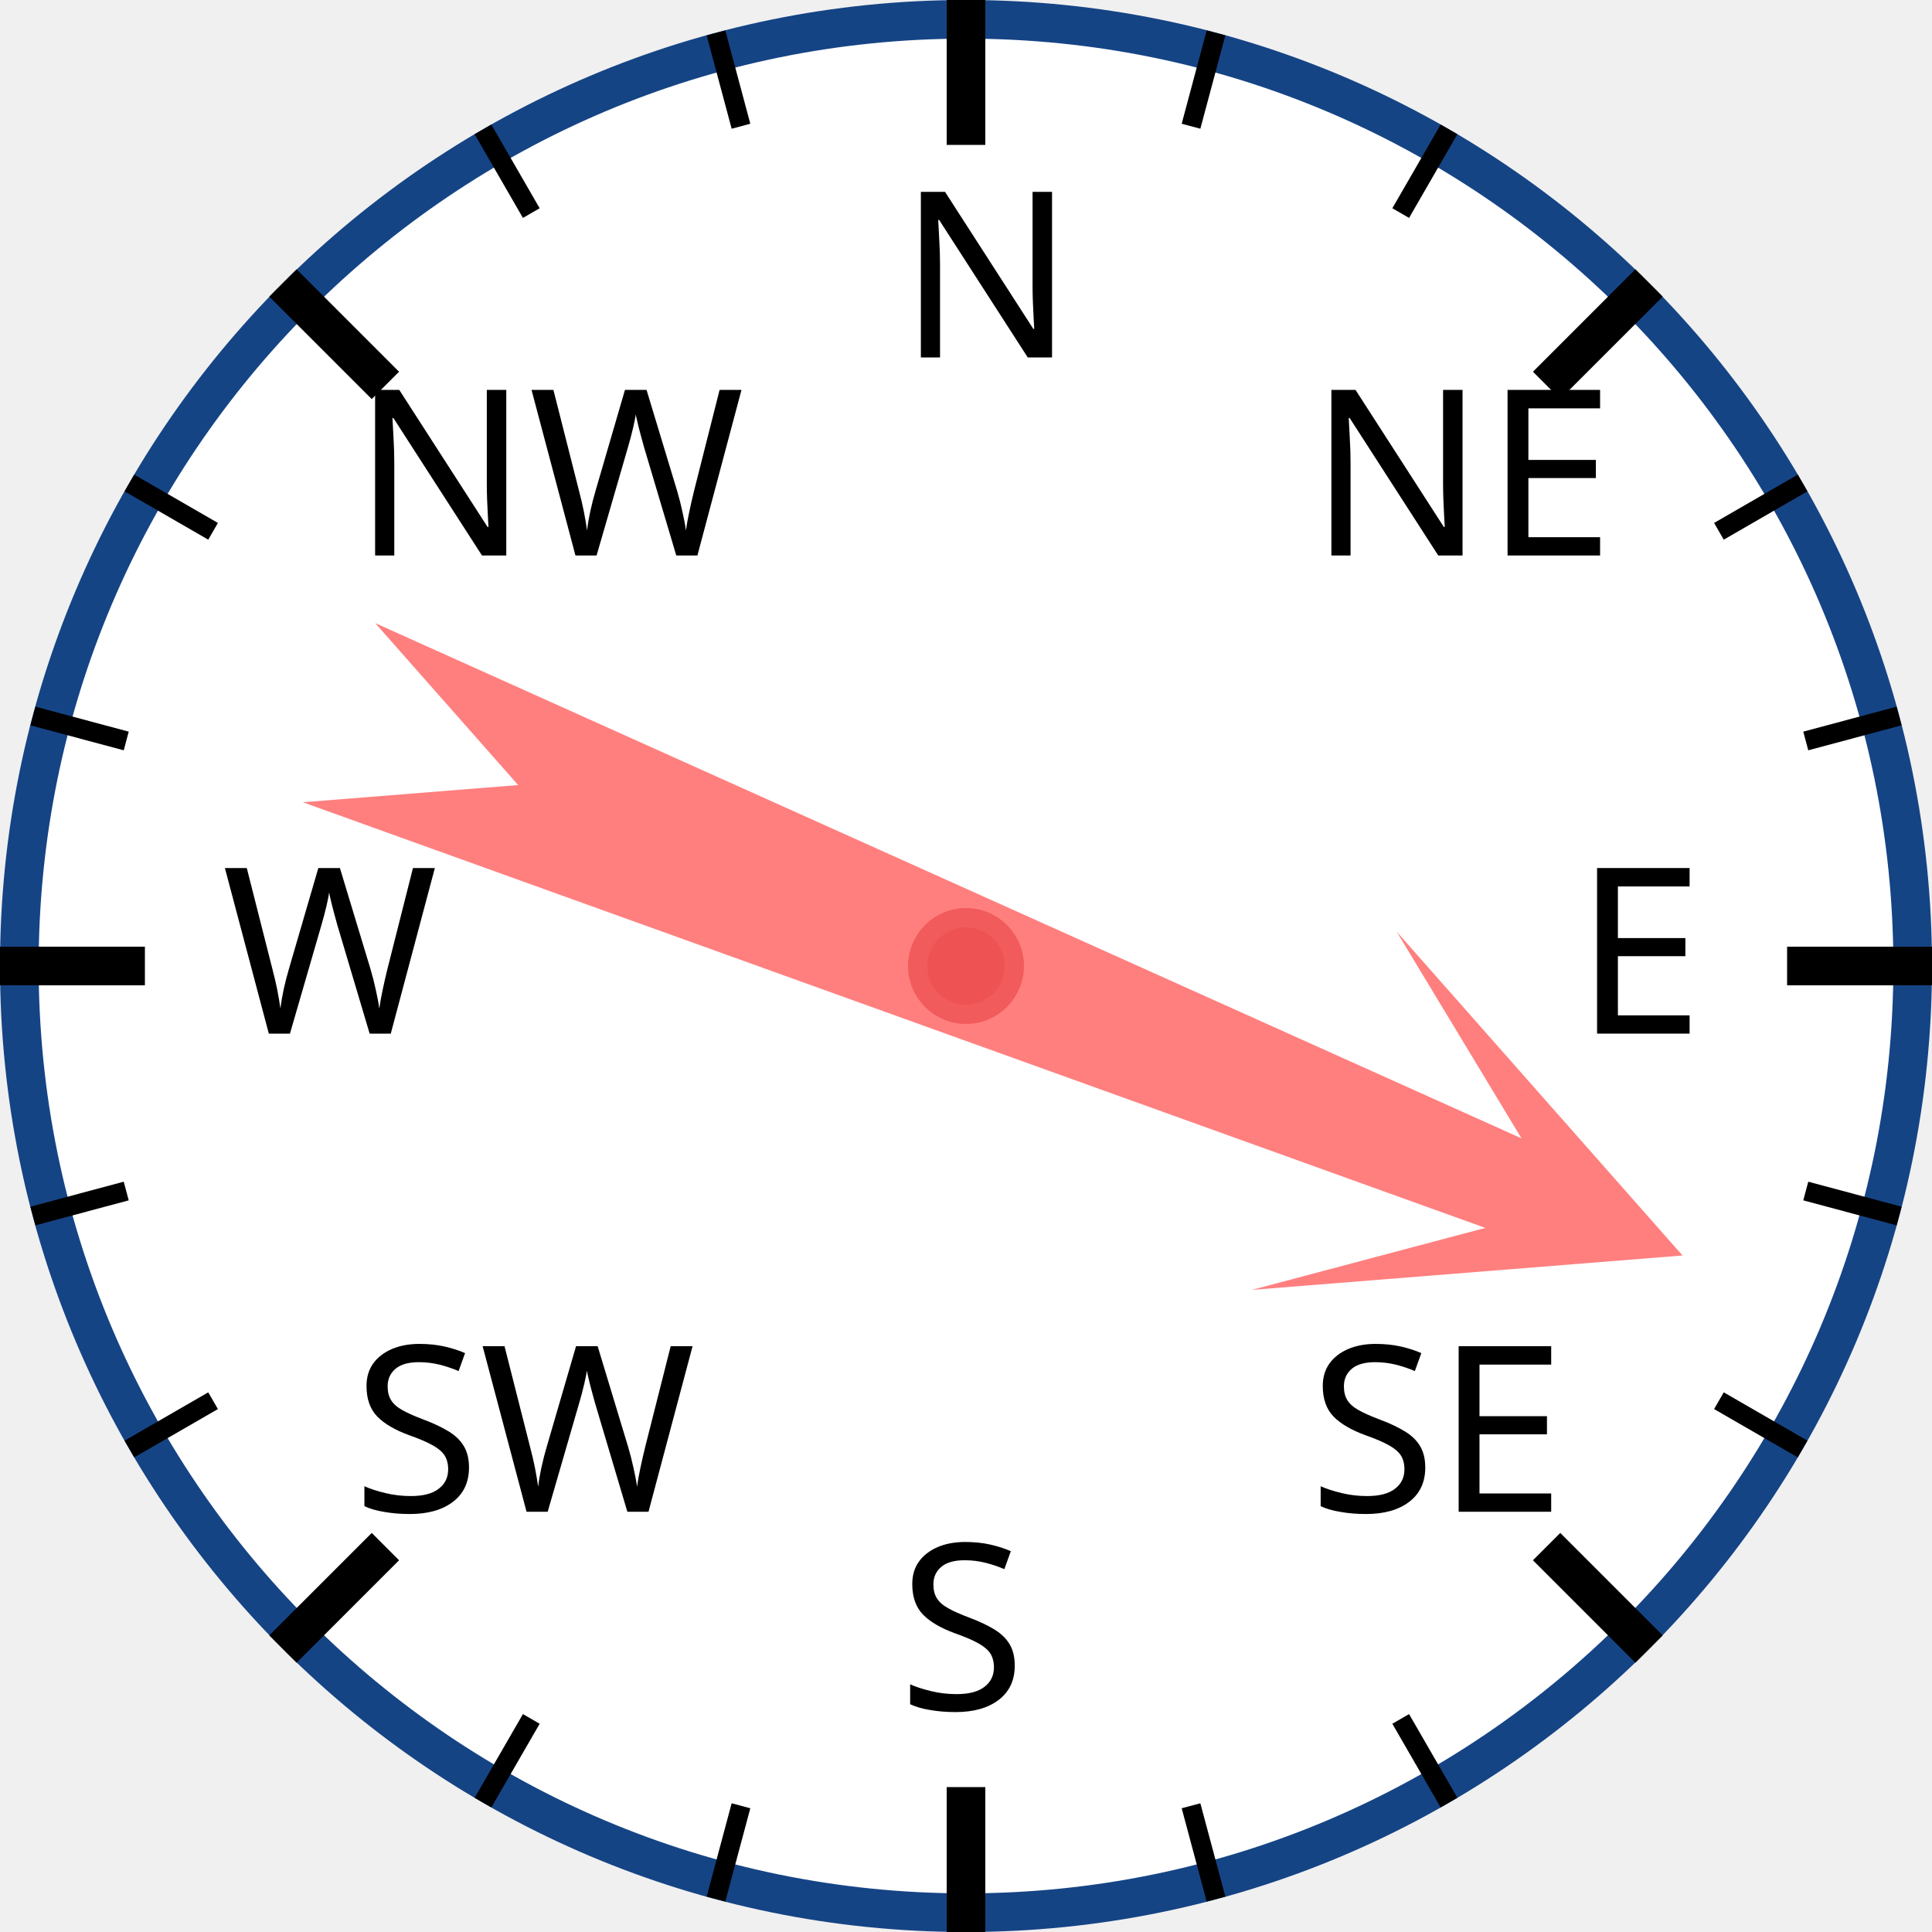
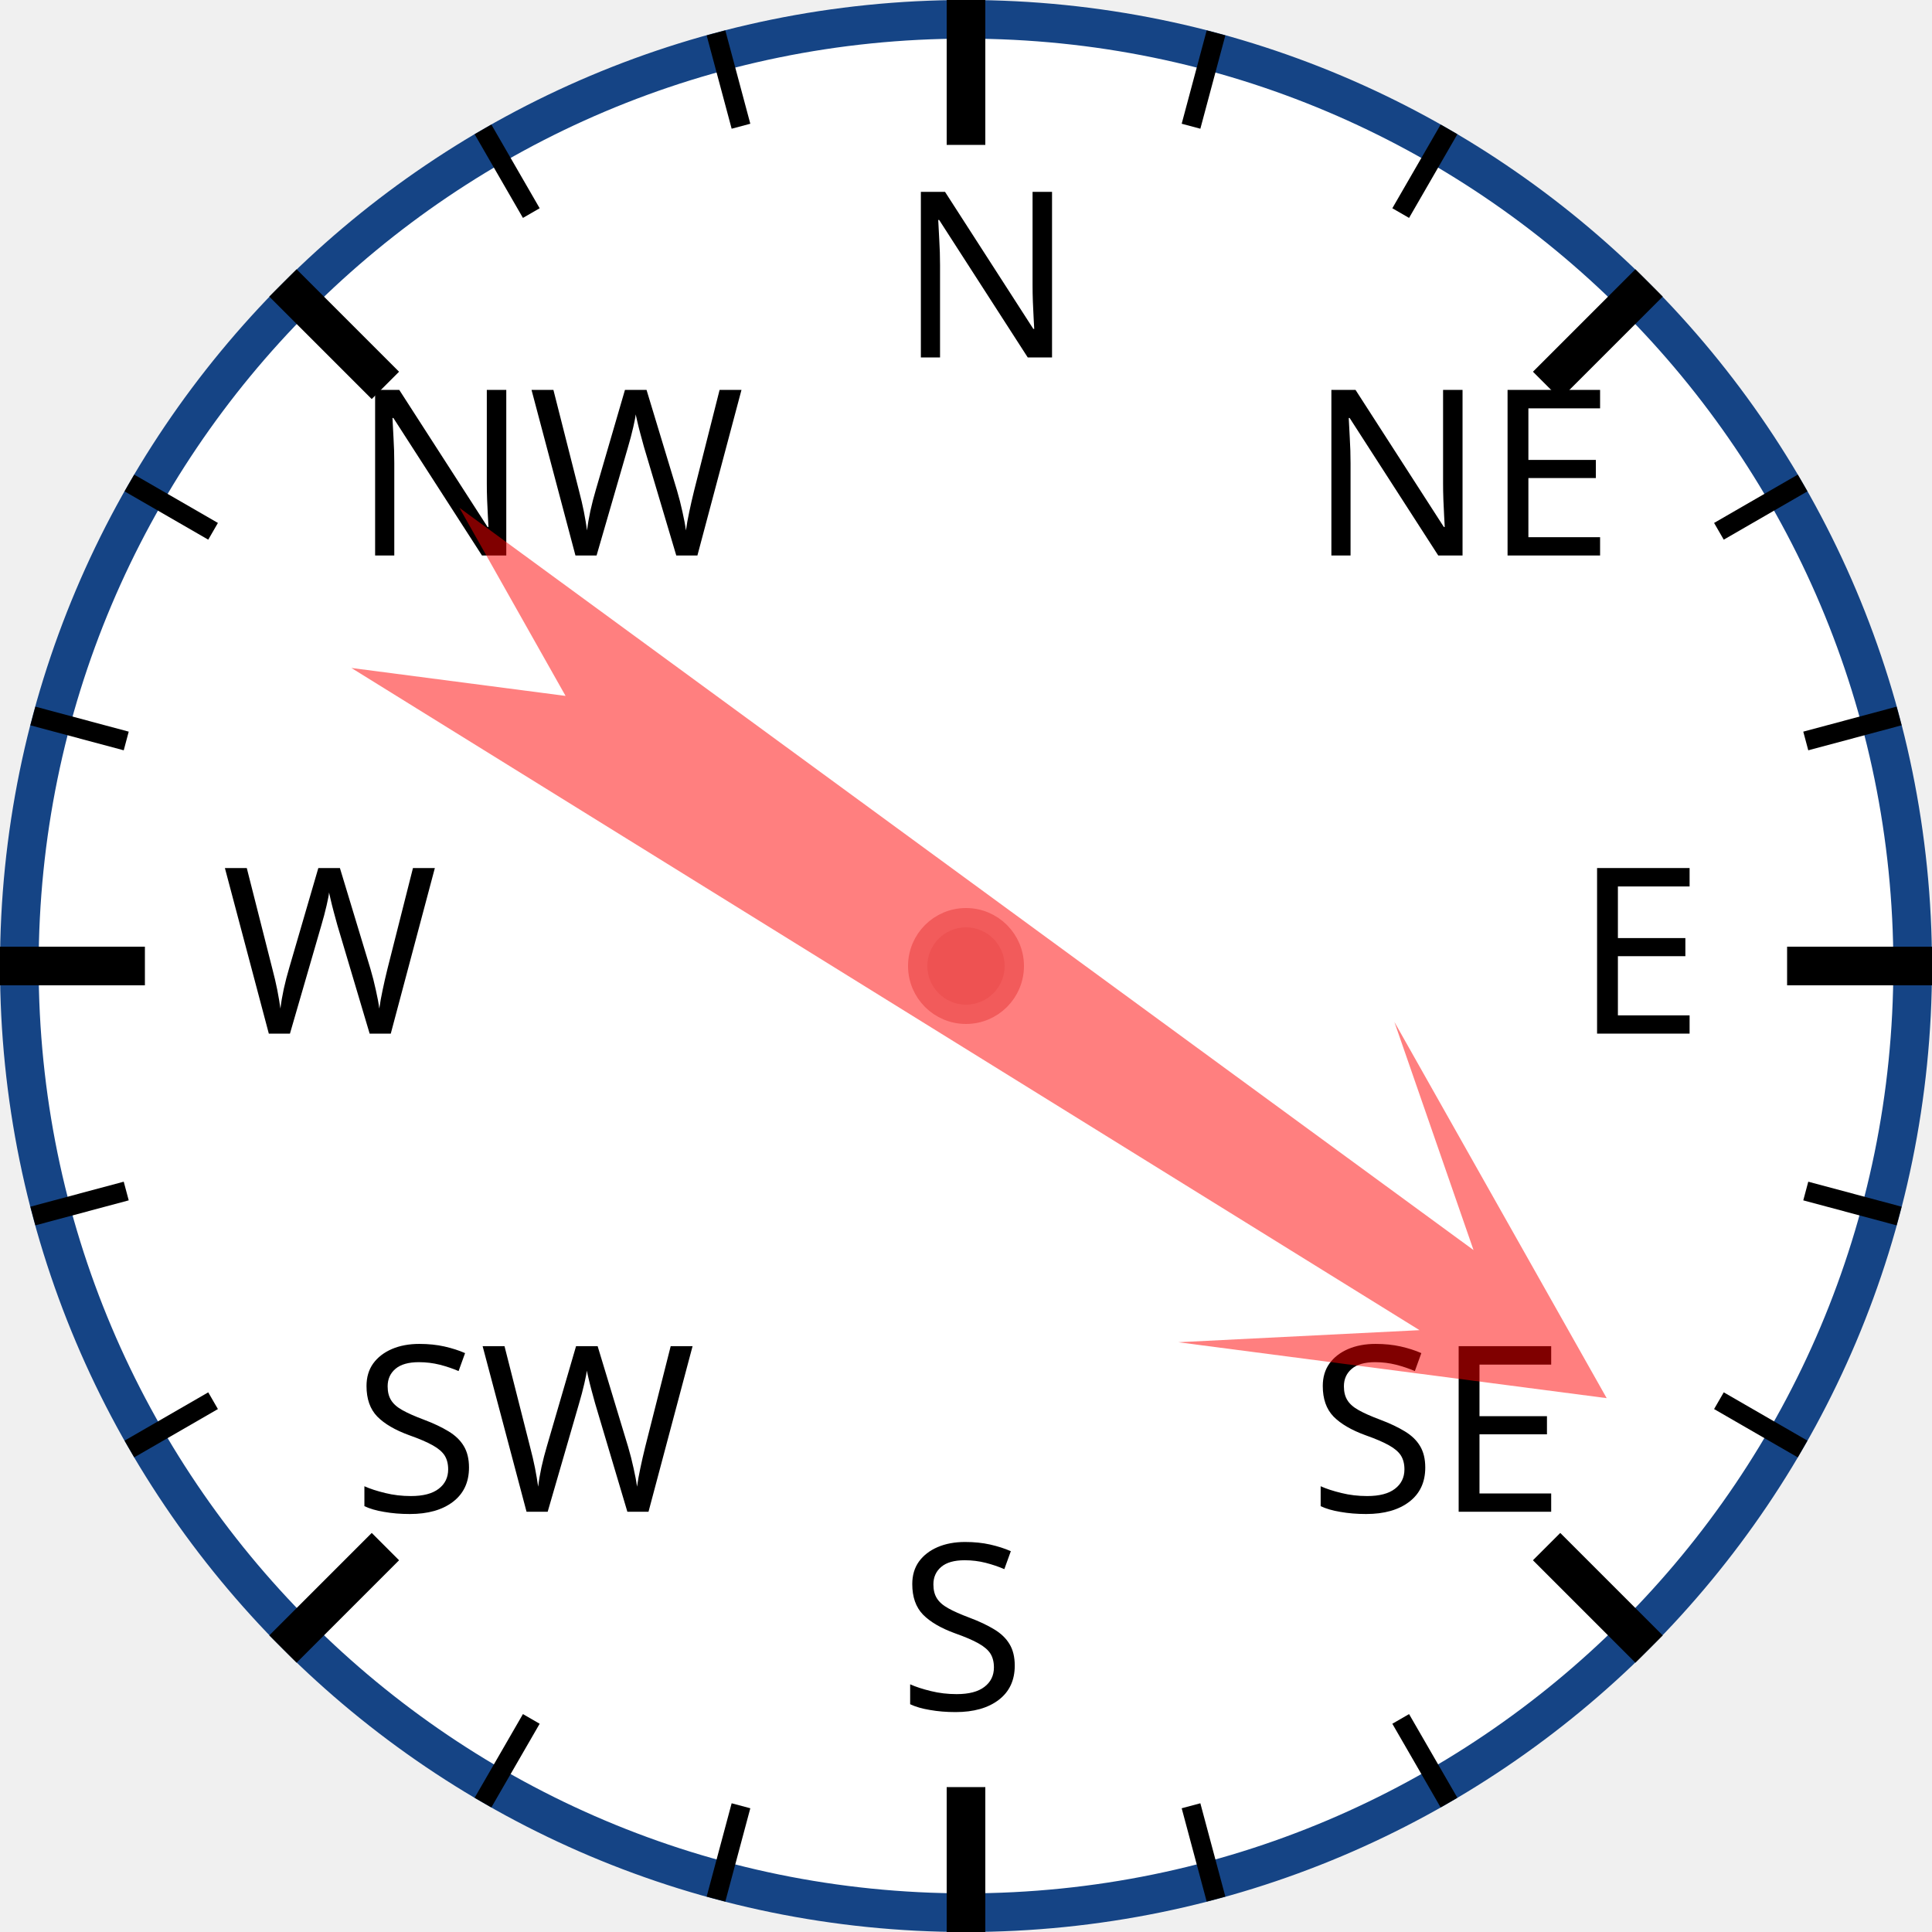
<svg xmlns="http://www.w3.org/2000/svg" width="120px" height="120px" viewBox="0 0 200 200">
  <circle cx="100" cy="100" r="98" style="fill: white; stroke: #154485; stroke-width: 4;" />
  <text x="93.0" y="37.0" style="font-family: sans-serif; font-size: 18pt;">N</text>
  <line x1="100.0" y1="0.0" x2="100.0" y2="15.0" style="stroke: black; stroke-width: 4;" />
  <line x1="74.118" y1="3.407" x2="76.706" y2="13.067" style="stroke: black; stroke-width: 2;" />
  <line x1="50" y1="13.397" x2="55" y2="22.058" style="stroke: black; stroke-width: 2;" />
  <text x="36.503" y="57.503" style="font-family: sans-serif; font-size: 18pt;">NW</text>
  <line x1="29.289" y1="29.289" x2="39.896" y2="39.896" style="stroke: black; stroke-width: 4;" />
  <line x1="13.397" y1="50" x2="22.058" y2="55" style="stroke: black; stroke-width: 2;" />
  <line x1="3.407" y1="74.118" x2="13.067" y2="76.706" style="stroke: black; stroke-width: 2;" />
  <text x="23.0" y="107.0" style="font-family: sans-serif; font-size: 18pt;">W</text>
  <line x1="0.0" y1="100.0" x2="15.0" y2="100.0" style="stroke: black; stroke-width: 4;" />
  <line x1="3.407" y1="125.882" x2="13.067" y2="123.294" style="stroke: black; stroke-width: 2;" />
  <line x1="13.397" y1="150" x2="22.058" y2="145" style="stroke: black; stroke-width: 2;" />
  <text x="36.503" y="156.497" style="font-family: sans-serif; font-size: 18pt;">SW</text>
  <line x1="29.289" y1="170.711" x2="39.896" y2="160.104" style="stroke: black; stroke-width: 4;" />
  <line x1="50" y1="186.603" x2="55" y2="177.942" style="stroke: black; stroke-width: 2;" />
  <line x1="74.118" y1="196.593" x2="76.706" y2="186.933" style="stroke: black; stroke-width: 2;" />
  <text x="93" y="177.0" style="font-family: sans-serif; font-size: 18pt;">S</text>
  <line x1="100" y1="200.0" x2="100" y2="185.0" style="stroke: black; stroke-width: 4;" />
  <line x1="125.882" y1="196.593" x2="123.294" y2="186.933" style="stroke: black; stroke-width: 2;" />
  <line x1="150.0" y1="186.603" x2="145.0" y2="177.942" style="stroke: black; stroke-width: 2;" />
  <text x="135.497" y="156.497" style="font-family: sans-serif; font-size: 18pt;">SE</text>
  <line x1="170.711" y1="170.711" x2="160.104" y2="160.104" style="stroke: black; stroke-width: 4;" />
  <line x1="186.603" y1="150" x2="177.942" y2="145" style="stroke: black; stroke-width: 2;" />
  <line x1="196.593" y1="125.882" x2="186.933" y2="123.294" style="stroke: black; stroke-width: 2;" />
  <text x="163.0" y="107" style="font-family: sans-serif; font-size: 18pt;">E</text>
  <line x1="200.0" y1="100" x2="185.0" y2="100" style="stroke: black; stroke-width: 4;" />
  <line x1="196.593" y1="74.118" x2="186.933" y2="76.706" style="stroke: black; stroke-width: 2;" />
  <line x1="186.603" y1="50" x2="177.942" y2="55" style="stroke: black; stroke-width: 2;" />
  <text x="135.497" y="57.503" style="font-family: sans-serif; font-size: 18pt;">NE</text>
  <line x1="170.711" y1="29.289" x2="160.104" y2="39.896" style="stroke: black; stroke-width: 4;" />
  <line x1="150" y1="13.397" x2="145" y2="22.058" style="stroke: black; stroke-width: 2;" />
  <line x1="125.882" y1="3.407" x2="123.294" y2="13.067" style="stroke: black; stroke-width: 2;" />
-   <polygon points="100 20 120 60 105 40 110 170 100 150 90 170 95 40 80 60" style="fill: red; fill-opacity: 0.5;" transform="rotate(112,100,100)" />
+   <polygon points="100 20 120 60 105 40 110 170 100 150 90 170 95 40 80 60" style="fill: red; fill-opacity: 0.5;" transform="rotate(124,100,100)" />
  <circle cx="100" cy="100" r="5" style="fill: #EE5252; stroke: #F25B5B; stroke-width: 2;" />
</svg>
